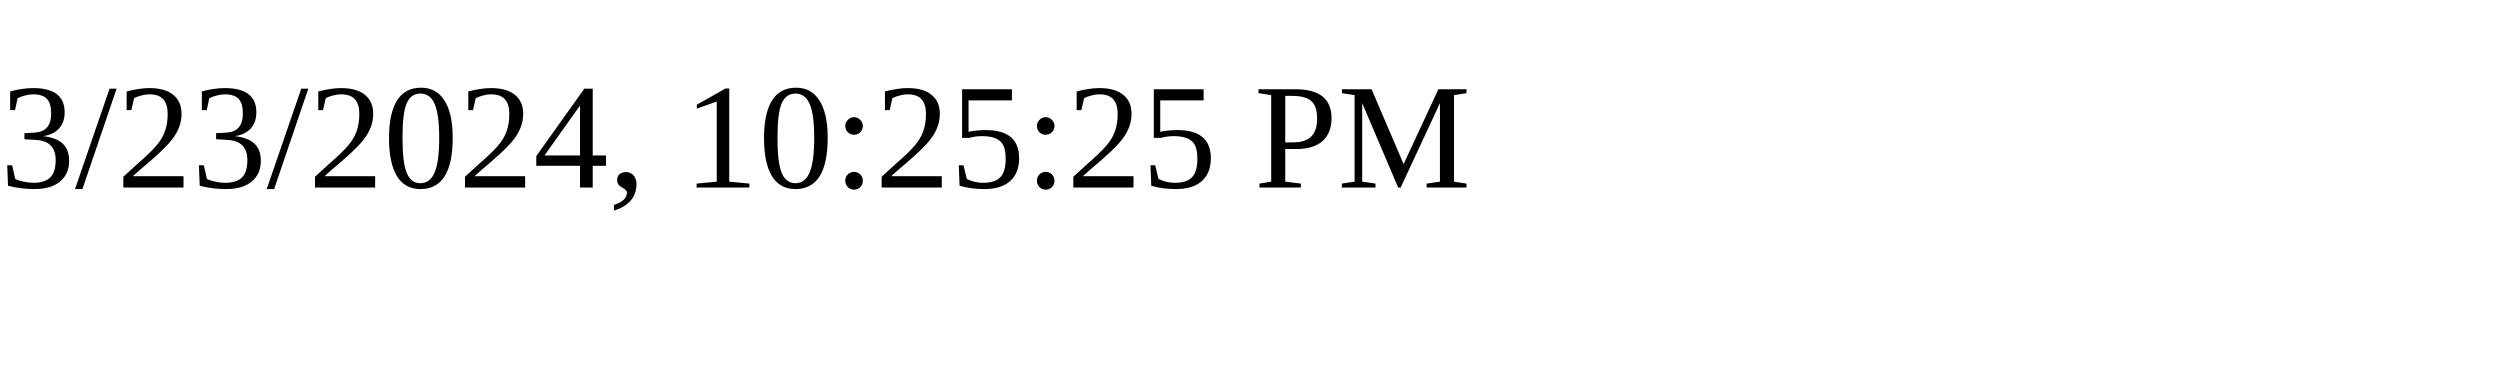
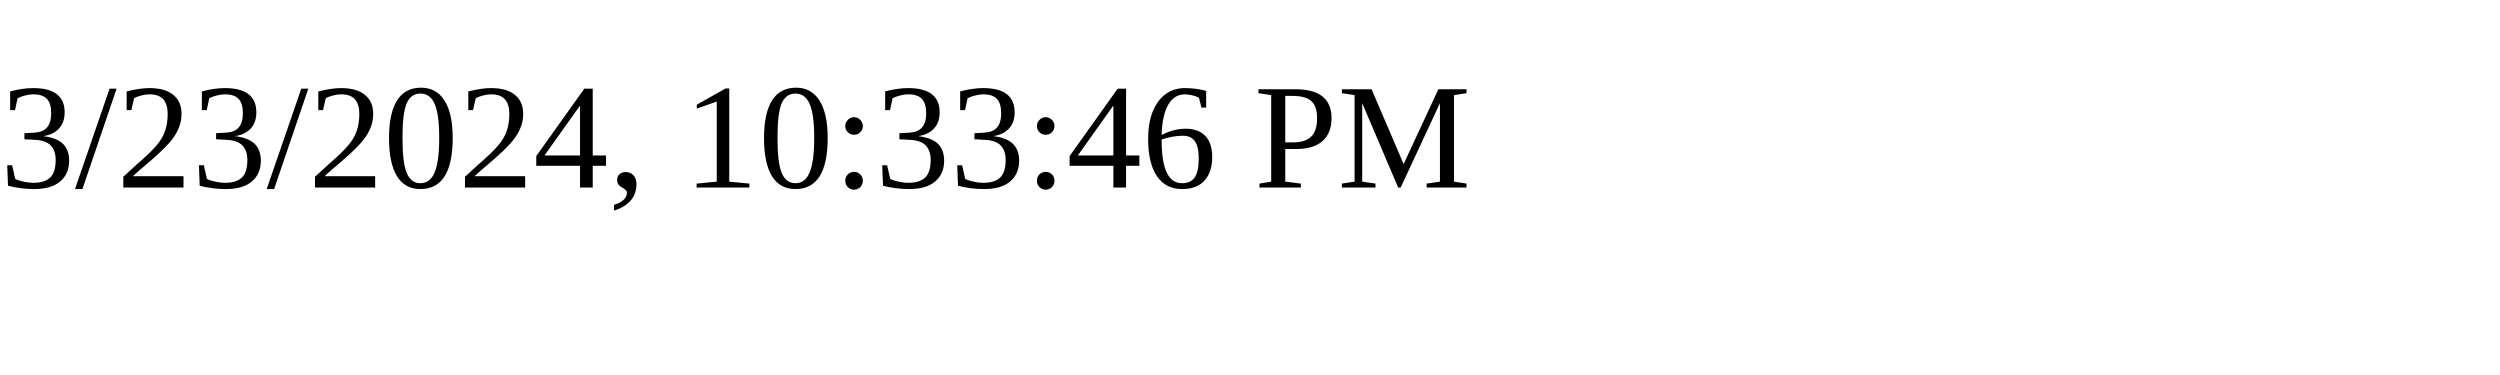
<svg xmlns="http://www.w3.org/2000/svg" height="30" width="200">
-   <text x="0" y="15">3/23/2024, 10:25:25 PM</text>
+   <text x="0" y="15">3/23/2024, 10:33:46 PM</text>
</svg>
